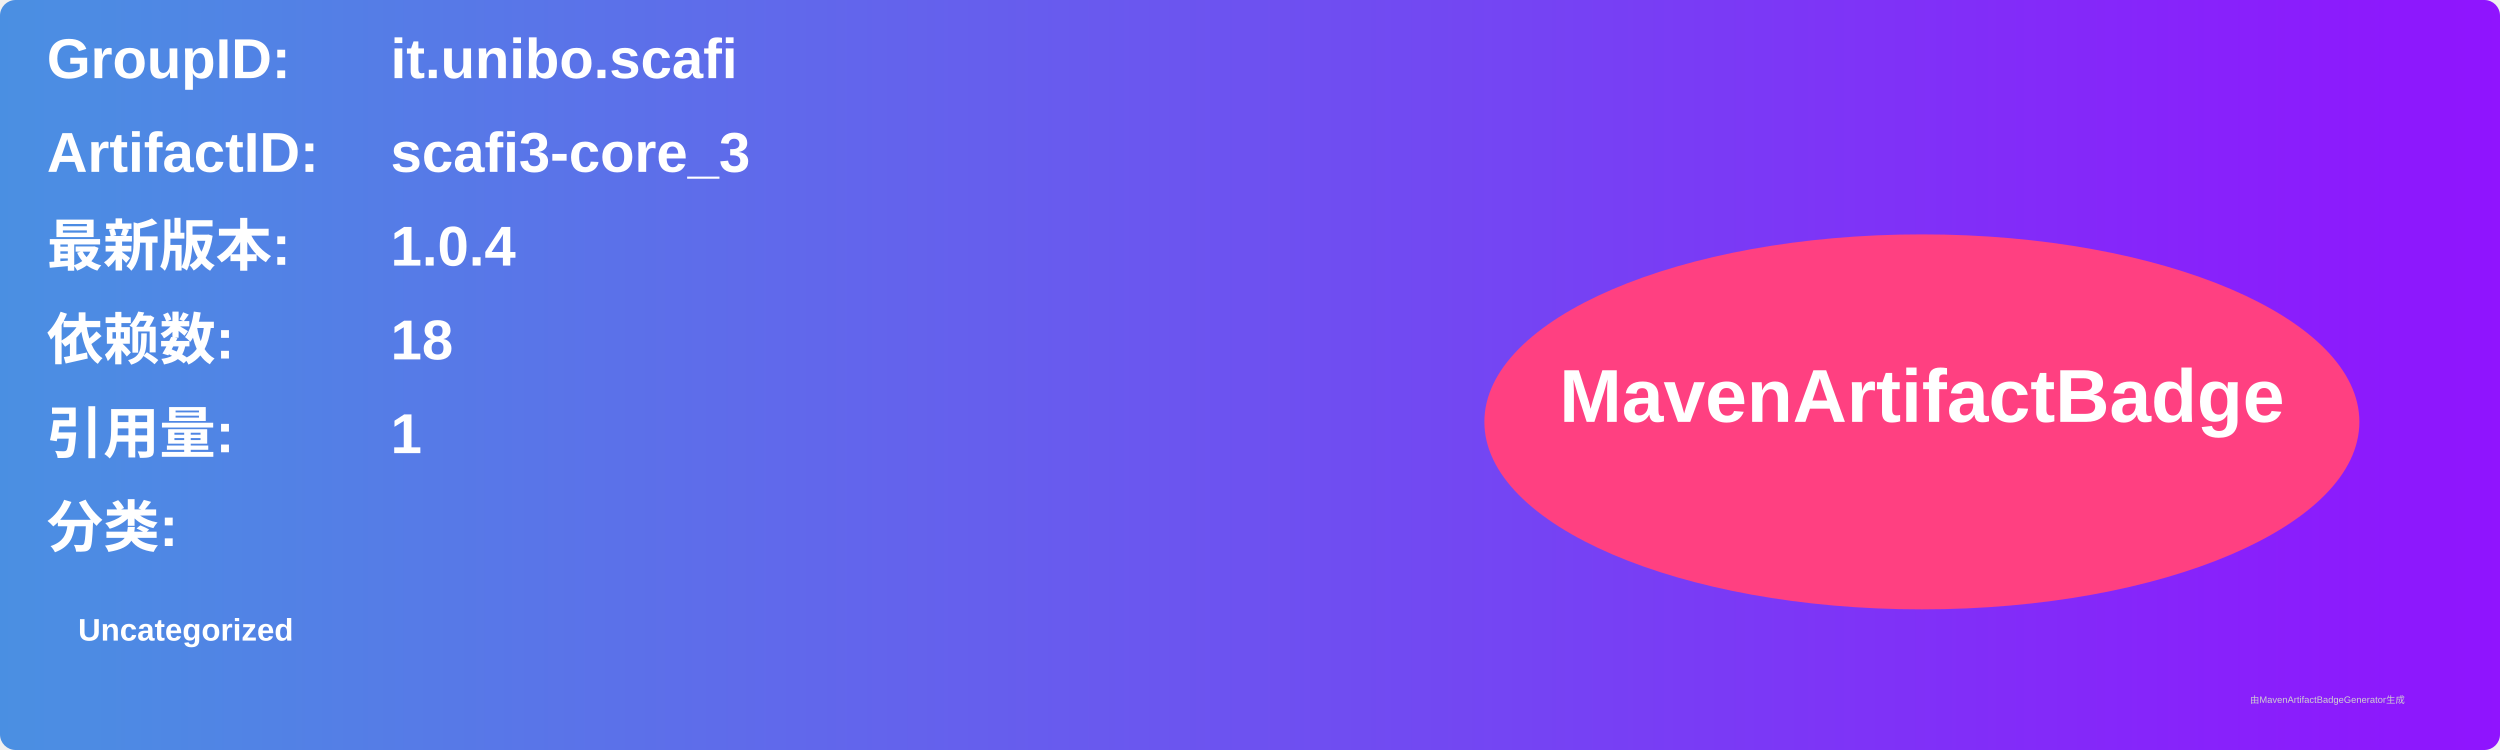
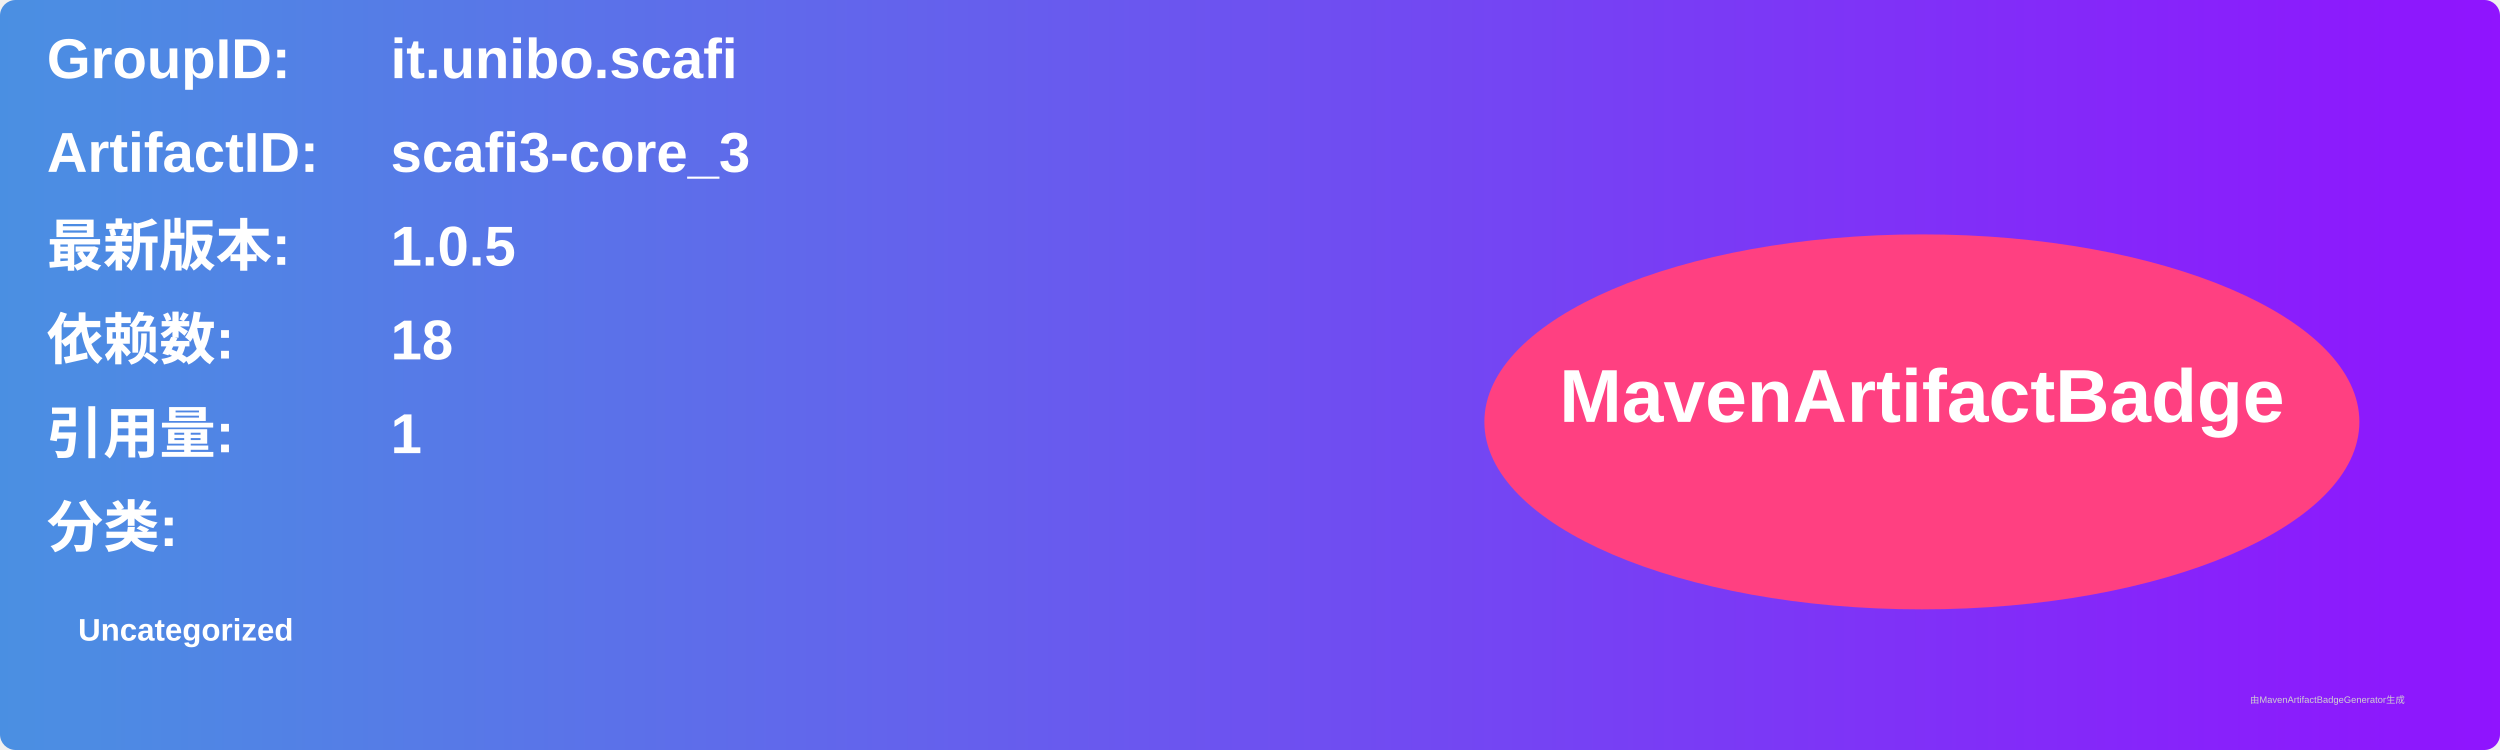
<svg xmlns="http://www.w3.org/2000/svg" width="800" height="240" viewBox="0 0 800 240">
  <linearGradient id="grad" x1="0%" y1="0%" x2="100%" y2="0%">
    <stop offset="0%" stop-color="#4a90e2" />
    <stop offset="100%" stop-color="#9013fe" />
  </linearGradient>
  <rect width="100%" height="100%" rx="5" ry="5" fill="url(#grad)" />
  <g transform="translate(15, 15)">
    <text x="0" y="10" font-family="Arial" font-size="18" fill="white" font-weight="bold" width="260">GroupID:</text>
    <text x="110" y="10" font-family="Arial" font-size="18" fill="white" font-weight="bold" width="460">it.unibo.scafi</text>
    <text x="0" y="40" font-family="Arial" font-size="18" fill="white" font-weight="bold" width="260">ArtifactID:</text>
    <text x="110" y="40" font-family="Arial" font-size="18" fill="white" font-weight="bold" width="460">scafi3-core_3</text>
    <text x="0" y="70" font-family="Arial" font-size="18" fill="white" font-weight="bold">最新版本:</text>
    <text x="110" y="70" font-family="Arial" font-size="18" fill="white" font-weight="bold">
-       <tspan font-weight="bold">1.0.4</tspan>
+       <tspan font-weight="bold">1.0.5</tspan>
    </text>
    <text x="0" y="100" font-family="Arial" font-size="18" fill="white" font-weight="bold">依赖数: </text>
    <text x="110" y="100" font-family="Arial" font-size="18" fill="white">
      <tspan font-weight="bold">18</tspan>
    </text>
    <text x="0" y="130" font-family="Arial" font-size="18" fill="white" font-weight="bold">引用量: </text>
    <text x="110" y="130" font-family="Arial" font-size="18" fill="white">
      <tspan font-weight="bold">1</tspan>
    </text>
    <text x="0" y="160" font-family="Arial" font-size="18" fill="white" font-weight="bold">分类:</text>
    <text x="10" y="190" font-family="Arial" font-size="10" fill="white">
      <tspan font-weight="bold">Uncategorized</tspan>
    </text>
    <ellipse cx="600" cy="120" rx="140" ry="60" fill="#ff4081" />
    <text x="600" y="120" text-anchor="middle" font-family="Arial" font-size="24" fill="white" font-weight="bold">MavenArtifactBadge</text>
  </g>
  <text x="720" y="225" font-family="Arial" font-size="3" fill="#d0d0d0">由MavenArtifactBadgeGenerator生成</text>
</svg>
